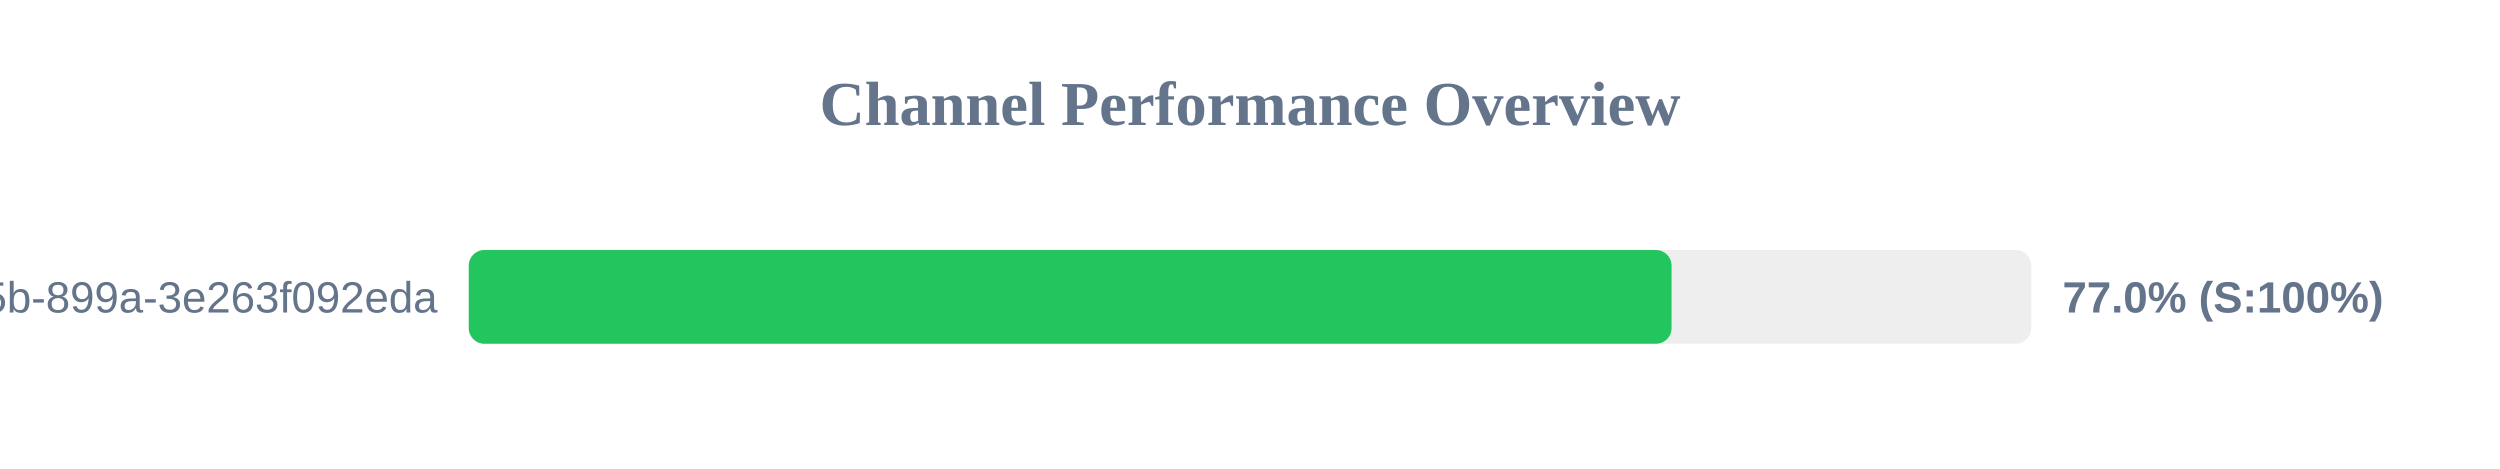
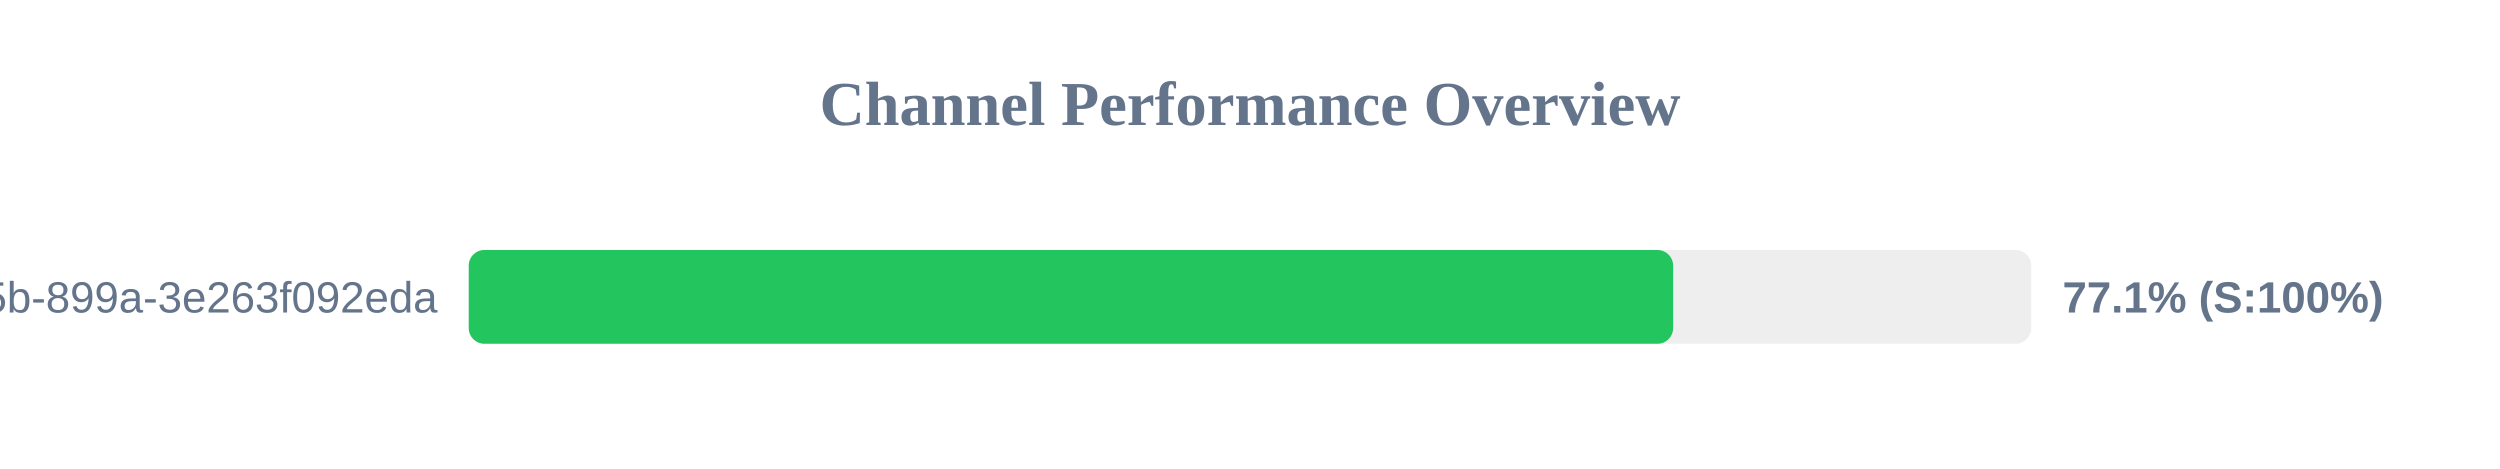
<svg xmlns="http://www.w3.org/2000/svg" width="800" height="150" version="1.1">
  <style>
        .row { font: 14px Arial; fill: #64748b; }
        .score { font: bold 14px Arial; fill: #64748b; }
    </style>
  <text x="400" y="40" text-anchor="middle" font-size="20px" font-weight="bold" fill="#64748b">Channel Performance Overview</text>
  <rect x="150" y="80" width="500" height="30" fill="#eee" rx="5" />
-   <rect x="150" y="80" width="384.9" height="30" fill="#22c55e" rx="5" />
+   <rect x="150" y="80" width="385.4" height="30" fill="#22c55e" rx="5" />
  <text x="140" y="100" text-anchor="end" class="row">?uuid=6bf726db-fb0b-405b-899a-3e263f092eda</text>
-   <text x="660" y="100" text-anchor="start" class="score">77.0% (S:100%)</text>
+   <text x="660" y="100" text-anchor="start" class="score">77.1% (S:100%)</text>
</svg>
